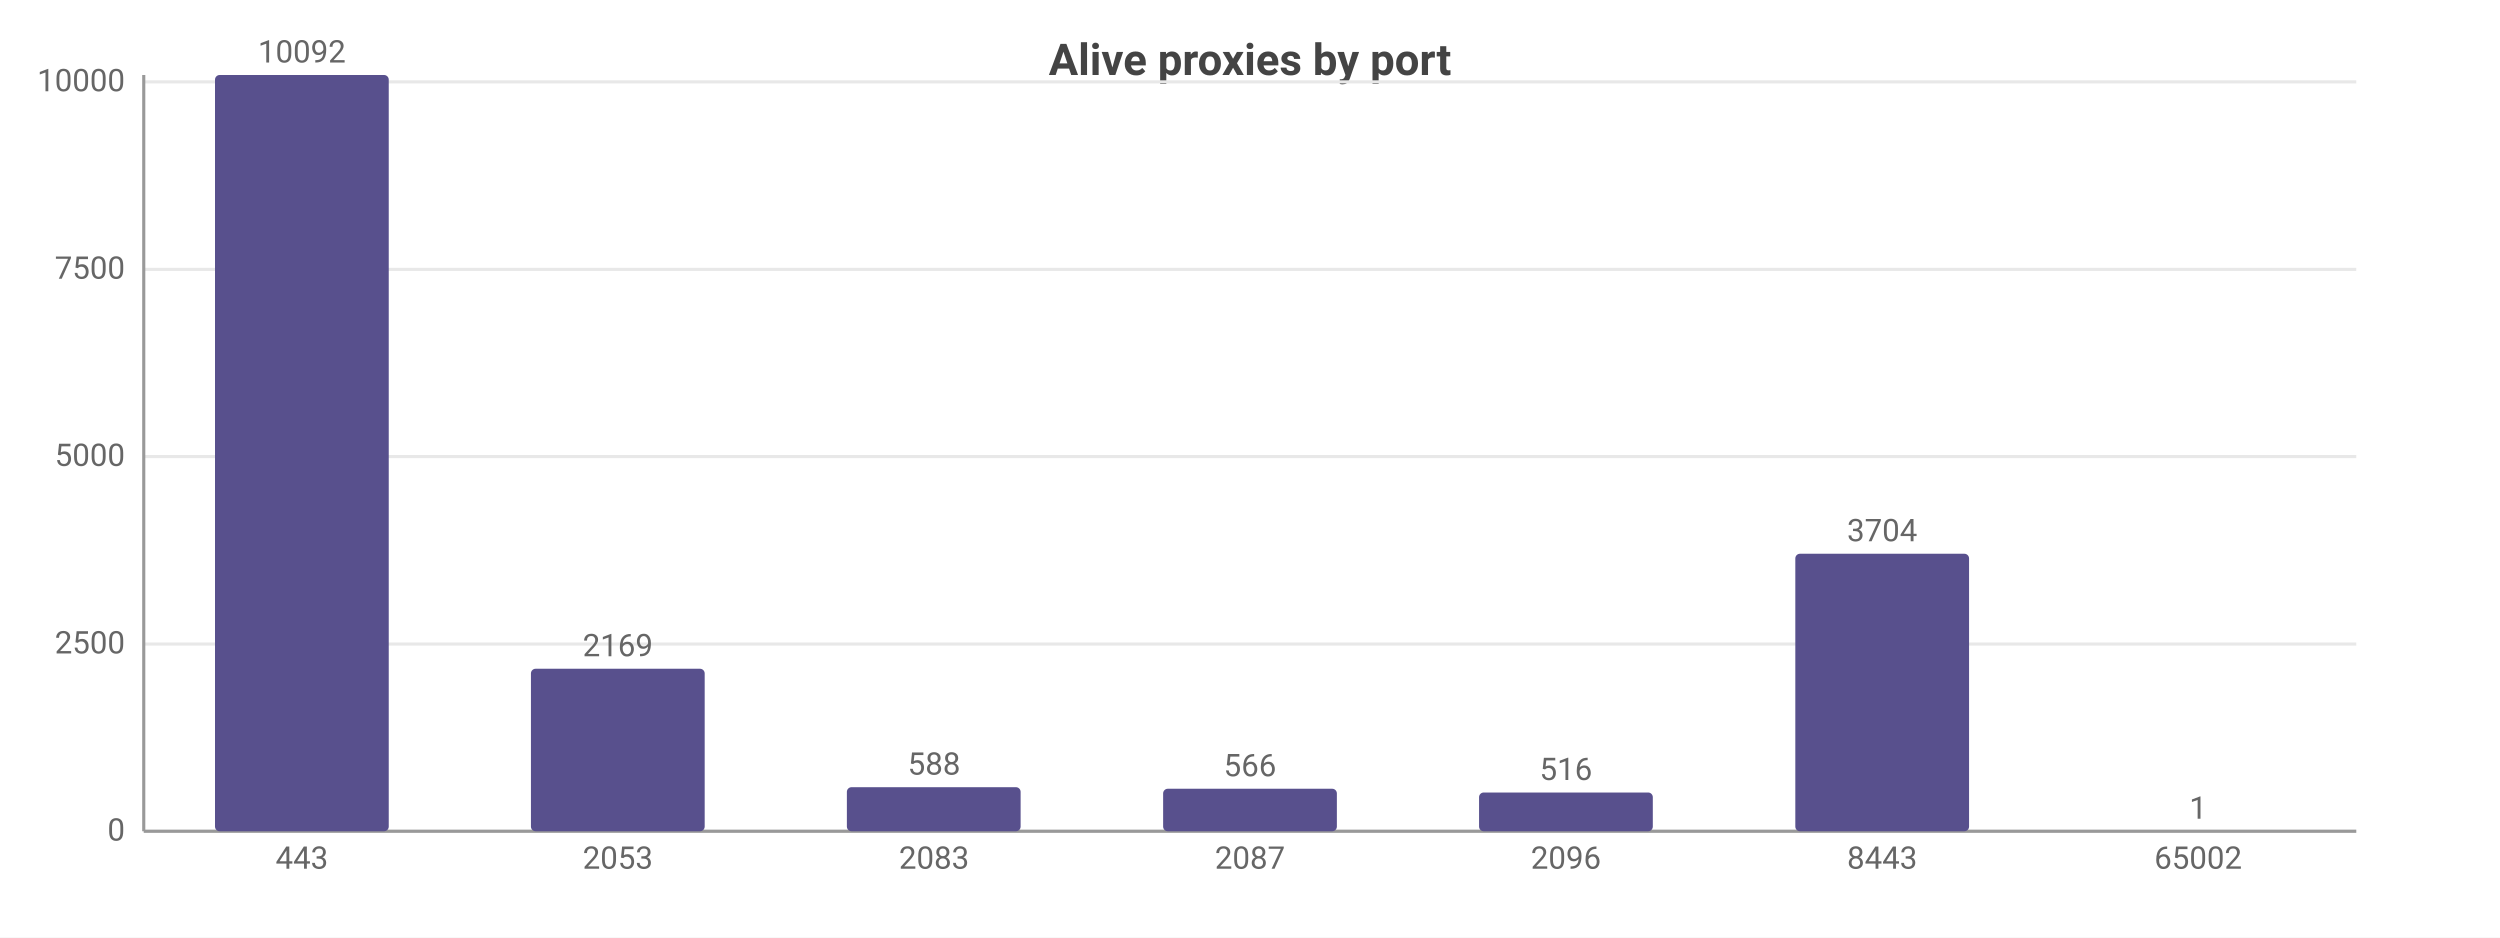
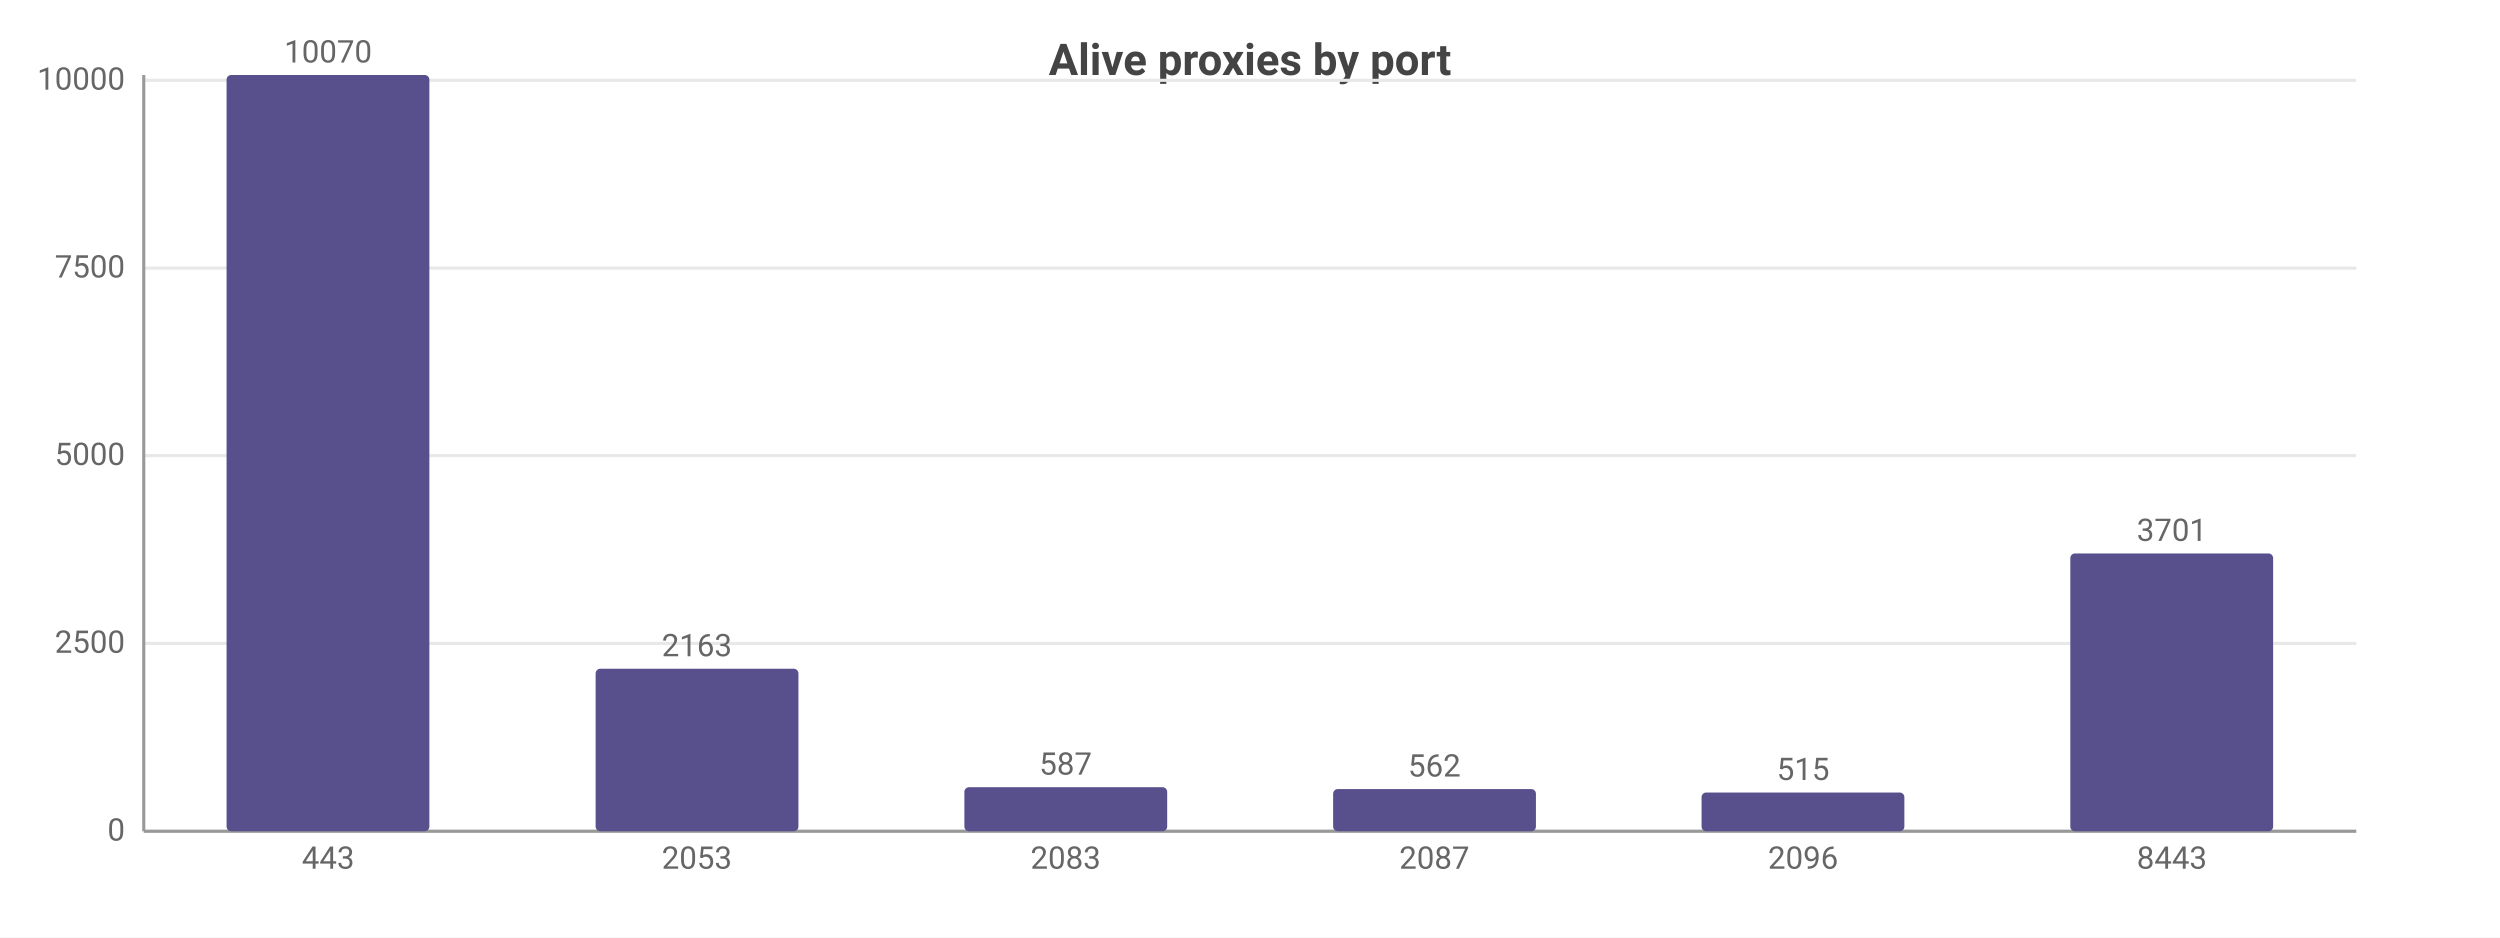
<svg xmlns="http://www.w3.org/2000/svg" width="800" height="300" viewBox="0 0 800 300">
  <rect width="800" height="300" fill="#ffffff" />
  <style>text{font-family:system-ui,-apple-system,'Segoe UI',Roboto,sans-serif}.g{stroke:#e8e8e8;stroke-width:1}.a{stroke:#999;stroke-width:1}.t{font-size:10px;fill:#666}.m{font-size:10px;text-anchor:middle;fill:#666}.e{font-size:10px;text-anchor:end;fill:#666}.l{font-size:11px;fill:#333}.tt{font-size:14px;font-weight:600;text-anchor:middle;fill:#444}.em{font-size:13px;text-anchor:middle;fill:#999}</style>
  <text class="tt" x="400.0" y="24">Alive proxies by port</text>
  <line class="g" x1="46" y1="266" x2="754" y2="266" />
  <text class="e" x="40" y="269">0</text>
-   <line class="g" x1="46" y1="206.1" x2="754" y2="206.1" />
-   <text class="e" x="40" y="209.1">2500</text>
-   <line class="g" x1="46" y1="146.1" x2="754" y2="146.1" />
-   <text class="e" x="40" y="149.1">5000</text>
-   <line class="g" x1="46" y1="86.2" x2="754" y2="86.2" />
-   <text class="e" x="40" y="89.2">7500</text>
-   <line class="g" x1="46" y1="26.2" x2="754" y2="26.2" />
-   <text class="e" x="40" y="29.2">10000</text>
+   <line class="g" x1="46" y1="205.9" x2="754" y2="205.9" />
+   <text class="e" x="40" y="208.9">2500</text>
+   <line class="g" x1="46" y1="145.8" x2="754" y2="145.8" />
+   <text class="e" x="40" y="148.8">5000</text>
+   <line class="g" x1="46" y1="85.8" x2="754" y2="85.8" />
+   <text class="e" x="40" y="88.8">7500</text>
+   <line class="g" x1="46" y1="25.7" x2="754" y2="25.7" />
+   <text class="e" x="40" y="28.7">10000</text>
  <line class="a" x1="46" y1="24" x2="46" y2="266" />
  <line class="a" x1="46" y1="266" x2="754" y2="266" />
-   <rect x="68.8" y="24" width="55.6" height="242" fill="#58508d" rx="1.5" />
-   <text class="m" x="96.6" y="20">10092</text>
-   <text class="m" x="96.6" y="278">443</text>
-   <rect x="169.9" y="214.0" width="55.6" height="52.0" fill="#58508d" rx="1.5" />
-   <text class="m" x="197.7" y="210.0">2169</text>
-   <text class="m" x="197.7" y="278">2053</text>
-   <rect x="271.0" y="251.9" width="55.6" height="14.1" fill="#58508d" rx="1.5" />
-   <text class="m" x="298.9" y="247.9">588</text>
-   <text class="m" x="298.9" y="278">2083</text>
-   <rect x="372.2" y="252.4" width="55.6" height="13.6" fill="#58508d" rx="1.5" />
-   <text class="m" x="400" y="248.4">566</text>
-   <text class="m" x="400" y="278">2087</text>
-   <rect x="473.3" y="253.6" width="55.6" height="12.4" fill="#58508d" rx="1.5" />
-   <text class="m" x="501.1" y="249.6">516</text>
-   <text class="m" x="501.1" y="278">2096</text>
-   <rect x="574.5" y="177.2" width="55.6" height="88.8" fill="#58508d" rx="1.5" />
-   <text class="m" x="602.3" y="173.2">3704</text>
-   <text class="m" x="602.3" y="278">8443</text>
-   <rect x="675.6" y="266.0" width="55.6" height="0.0" fill="#58508d" rx="1.5" />
-   <text class="m" x="703.4" y="262.0">1</text>
-   <text class="m" x="703.4" y="278">65002</text>
+   <rect x="72.5" y="24" width="64.9" height="242" fill="#58508d" rx="1.5" />
+   <text class="m" x="105" y="20">10070</text>
+   <text class="m" x="105" y="278">443</text>
+   <rect x="190.6" y="214.0" width="64.9" height="52.0" fill="#58508d" rx="1.5" />
+   <text class="m" x="223" y="210.0">2163</text>
+   <text class="m" x="223" y="278">2053</text>
+   <rect x="308.6" y="251.9" width="64.9" height="14.1" fill="#58508d" rx="1.5" />
+   <text class="m" x="341" y="247.9">587</text>
+   <text class="m" x="341" y="278">2083</text>
+   <rect x="426.6" y="252.5" width="64.9" height="13.5" fill="#58508d" rx="1.5" />
+   <text class="m" x="459" y="248.5">562</text>
+   <text class="m" x="459" y="278">2087</text>
+   <rect x="544.5" y="253.6" width="64.9" height="12.4" fill="#58508d" rx="1.5" />
+   <text class="m" x="577" y="249.6">515</text>
+   <text class="m" x="577" y="278">2096</text>
+   <rect x="662.5" y="177.1" width="64.9" height="88.9" fill="#58508d" rx="1.5" />
+   <text class="m" x="695" y="173.1">3701</text>
+   <text class="m" x="695" y="278">8443</text>
</svg>
